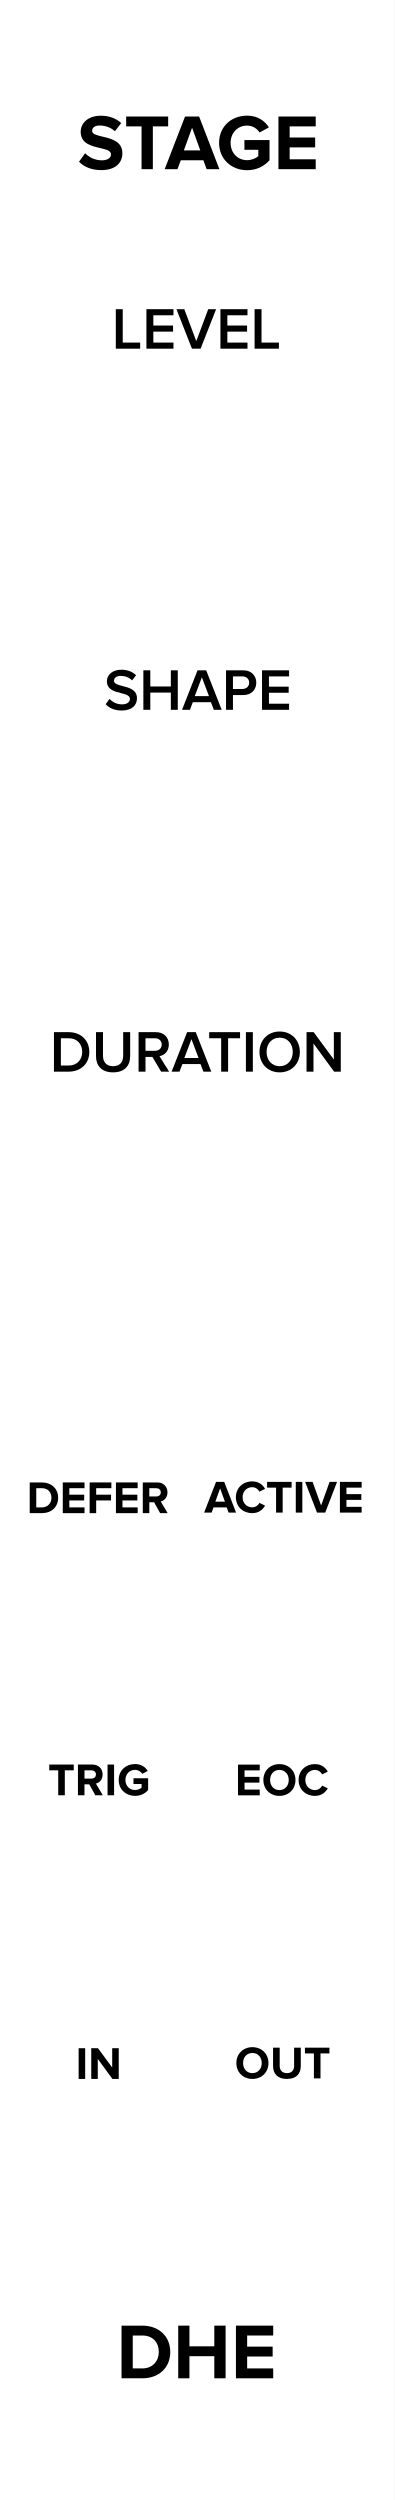
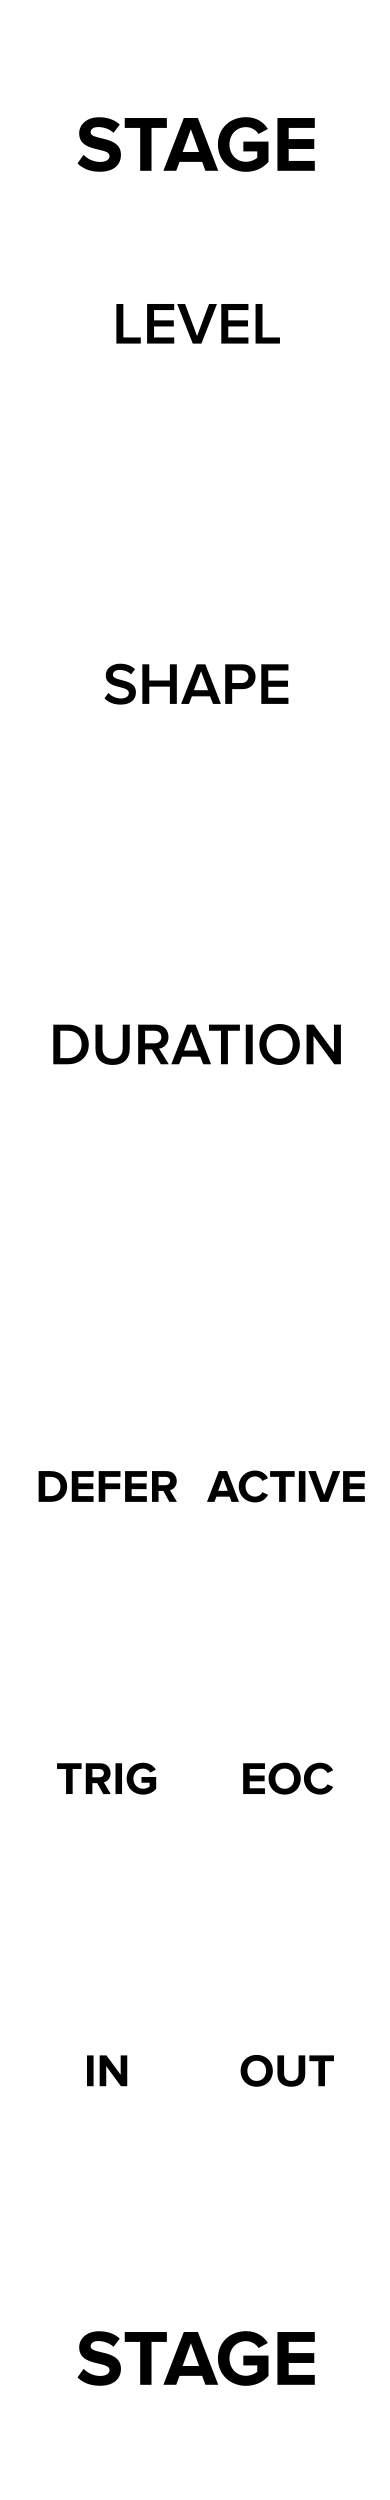
- <svg xmlns="http://www.w3.org/2000/svg" width="60px" height="380px" version="1.1" xml:space="preserve" style="fill-rule:evenodd;clip-rule:evenodd;stroke-linejoin:round;stroke-miterlimit:1.414;">
-   <g id="Layer-1" transform="matrix(1,0,0,1,-15,-742.52)">
-     <g id="rect817" transform="matrix(0.666667,0,0,1,15,0)">
+ <svg xmlns="http://www.w3.org/2000/svg" width="59px" height="379px" version="1.1" xml:space="preserve" style="fill-rule:evenodd;clip-rule:evenodd;stroke-linejoin:round;stroke-miterlimit:1.414;">
+   <g id="Stage" transform="matrix(0.996063,0,0,1,-14.9409,-742.52)">
+     <g id="Background" transform="matrix(0.666667,0,0,0.998498,15,1.11554)">
      <rect x="0" y="742.52" width="90" height="380" style="fill:white;" />
    </g>
-     <g transform="matrix(1,0,0,1,4.81232,750.5)">
-       <path d="M28.662,353.521L31.818,353.521C34.326,353.521 36.066,351.937 36.066,349.525C36.066,347.113 34.326,345.517 31.818,345.517L28.662,345.517L28.662,353.521ZM30.366,352.021L30.366,347.017L31.818,347.017C33.462,347.017 34.326,348.109 34.326,349.525C34.326,350.881 33.402,352.021 31.818,352.021L30.366,352.021Z" style="fill-rule:nonzero;" />
-       <path d="M42.762,353.521L44.478,353.521L44.478,345.517L42.762,345.517L42.762,348.661L38.982,348.661L38.982,345.517L37.278,345.517L37.278,353.521L38.982,353.521L38.982,350.161L42.762,350.161L42.762,353.521Z" style="fill-rule:nonzero;" />
-       <path d="M46.05,353.521L51.714,353.521L51.714,352.021L47.754,352.021L47.754,350.209L51.63,350.209L51.63,348.709L47.754,348.709L47.754,347.017L51.714,347.017L51.714,345.517L46.05,345.517L46.05,353.521Z" style="fill-rule:nonzero;" />
+     <g id="PORT-LABELS">
+       <g transform="matrix(1.00395,0,0,1,33.8754,1005.79)">
+         <path id="OUT-port-label" d="M17.68,50.669C17.68,52.076 18.709,53.084 20.116,53.084C21.53,53.084 22.559,52.076 22.559,50.669C22.559,49.262 21.53,48.254 20.116,48.254C18.709,48.254 17.68,49.262 17.68,50.669ZM21.537,50.669C21.537,51.537 20.977,52.202 20.116,52.202C19.255,52.202 18.702,51.537 18.702,50.669C18.702,49.794 19.255,49.136 20.116,49.136C20.977,49.136 21.537,49.794 21.537,50.669Z" style="fill-rule:nonzero;" />
+         <path d="M23.259,51.138C23.259,52.286 23.945,53.084 25.366,53.084C26.787,53.084 27.473,52.293 27.473,51.131L27.473,48.331L26.458,48.331L26.458,51.103C26.458,51.754 26.087,52.202 25.366,52.202C24.645,52.202 24.267,51.754 24.267,51.103L24.267,48.331L23.259,48.331L23.259,51.138Z" style="fill-rule:nonzero;" />
+         <path d="M29.468,53L30.469,53L30.469,49.206L31.827,49.206L31.827,48.331L28.103,48.331L28.103,49.206L29.468,49.206L29.468,53Z" style="fill-rule:nonzero;" />
+       </g>
+       <g transform="matrix(1.00395,0,0,1,9.70409,1005.79)">
+         <rect id="IN-port-label" x="18.467" y="48.331" width="0.994" height="4.669" style="fill-rule:nonzero;" />
+         <path d="M23.605,53L24.564,53L24.564,48.331L23.57,48.331L23.57,51.264L21.407,48.331L20.385,48.331L20.385,53L21.379,53L21.379,49.955L23.605,53Z" style="fill-rule:nonzero;" />
+       </g>
+       <g transform="matrix(1.00395,0,0,1,33.3252,961.498)">
+         <path id="EOC-port-label" d="M18.61,53L21.914,53L21.914,52.125L19.604,52.125L19.604,51.068L21.865,51.068L21.865,50.193L19.604,50.193L19.604,49.206L21.914,49.206L21.914,48.331L18.61,48.331L18.61,53Z" style="fill-rule:nonzero;" />
+         <path d="M22.467,50.669C22.467,52.076 23.496,53.084 24.903,53.084C26.317,53.084 27.346,52.076 27.346,50.669C27.346,49.262 26.317,48.254 24.903,48.254C23.496,48.254 22.467,49.262 22.467,50.669ZM26.324,50.669C26.324,51.537 25.764,52.202 24.903,52.202C24.042,52.202 23.489,51.537 23.489,50.669C23.489,49.794 24.042,49.136 24.903,49.136C25.764,49.136 26.324,49.794 26.324,50.669Z" style="fill-rule:nonzero;" />
+         <path d="M30.307,53.084C31.336,53.084 31.924,52.517 32.26,51.936L31.406,51.523C31.21,51.908 30.79,52.202 30.307,52.202C29.46,52.202 28.844,51.551 28.844,50.669C28.844,49.787 29.46,49.136 30.307,49.136C30.79,49.136 31.21,49.437 31.406,49.815L32.26,49.395C31.931,48.814 31.336,48.254 30.307,48.254C28.907,48.254 27.822,49.234 27.822,50.669C27.822,52.104 28.907,53.084 30.307,53.084Z" style="fill-rule:nonzero;" />
+       </g>
+       <g transform="matrix(1.00395,0,0,1,6.95823,961.498)">
+         <path id="TRIG-port-label" d="M18.024,53L19.025,53L19.025,49.206L20.383,49.206L20.383,48.331L16.659,48.331L16.659,49.206L18.024,49.206L18.024,53Z" style="fill-rule:nonzero;" />
+         <path d="M23.659,53L24.8,53L23.75,51.222C24.254,51.103 24.772,50.662 24.772,49.836C24.772,48.968 24.177,48.331 23.204,48.331L21.02,48.331L21.02,53L22.014,53L22.014,51.341L22.742,51.341L23.659,53ZM23.757,49.836C23.757,50.228 23.456,50.466 23.057,50.466L22.014,50.466L22.014,49.206L23.057,49.206C23.456,49.206 23.757,49.444 23.757,49.836Z" style="fill-rule:nonzero;" />
+         <rect x="25.521" y="48.331" width="0.994" height="4.669" style="fill-rule:nonzero;" />
+         <path d="M27.215,50.669C27.215,52.139 28.335,53.091 29.7,53.091C30.547,53.091 31.212,52.741 31.688,52.209L31.688,50.417L29.462,50.417L29.462,51.285L30.694,51.285L30.694,51.845C30.505,52.02 30.113,52.202 29.7,52.202C28.853,52.202 28.237,51.551 28.237,50.669C28.237,49.787 28.853,49.136 29.7,49.136C30.197,49.136 30.596,49.416 30.806,49.745L31.632,49.297C31.282,48.744 30.673,48.254 29.7,48.254C28.335,48.254 27.215,49.192 27.215,50.669Z" style="fill-rule:nonzero;" />
+       </g>
+       <g transform="matrix(1.00395,0,0,1,28.3143,917.206)">
+         <path id="ACTIVE-port-label" d="M21.834,53L22.968,53L21.169,48.331L19.923,48.331L18.117,53L19.251,53L19.545,52.209L21.547,52.209L21.834,53ZM20.546,49.325L21.274,51.334L19.818,51.334L20.546,49.325Z" style="fill-rule:nonzero;" />
+         <path d="M25.425,53.084C26.454,53.084 27.042,52.517 27.378,51.936L26.524,51.523C26.328,51.908 25.908,52.202 25.425,52.202C24.578,52.202 23.962,51.551 23.962,50.669C23.962,49.787 24.578,49.136 25.425,49.136C25.908,49.136 26.328,49.437 26.524,49.815L27.378,49.395C27.049,48.814 26.454,48.254 25.425,48.254C24.025,48.254 22.94,49.234 22.94,50.669C22.94,52.104 24.025,53.084 25.425,53.084Z" style="fill-rule:nonzero;" />
+         <path d="M29.051,53L30.052,53L30.052,49.206L31.41,49.206L31.41,48.331L27.686,48.331L27.686,49.206L29.051,49.206L29.051,53Z" style="fill-rule:nonzero;" />
+         <rect x="32.047" y="48.331" width="0.994" height="4.669" style="fill-rule:nonzero;" />
+         <path d="M35.274,53L36.52,53L38.319,48.331L37.185,48.331L35.897,51.922L34.602,48.331L33.468,48.331L35.274,53Z" style="fill-rule:nonzero;" />
+         <path d="M38.753,53L42.057,53L42.057,52.125L39.747,52.125L39.747,51.068L42.008,51.068L42.008,50.193L39.747,50.193L39.747,49.206L42.057,49.206L42.057,48.331L38.753,48.331L38.753,53Z" style="fill-rule:nonzero;" />
+       </g>
+       <g transform="matrix(1.00395,0,0,1,3.23769,917.206)">
+         <path id="DEFER-port-label" d="M17.575,53L19.416,53C20.879,53 21.894,52.076 21.894,50.669C21.894,49.262 20.879,48.331 19.416,48.331L17.575,48.331L17.575,53ZM18.569,52.125L18.569,49.206L19.416,49.206C20.375,49.206 20.879,49.843 20.879,50.669C20.879,51.46 20.34,52.125 19.416,52.125L18.569,52.125Z" style="fill-rule:nonzero;" />
+         <path d="M22.601,53L25.905,53L25.905,52.125L23.595,52.125L23.595,51.068L25.856,51.068L25.856,50.193L23.595,50.193L23.595,49.206L25.905,49.206L25.905,48.331L22.601,48.331L22.601,53Z" style="fill-rule:nonzero;" />
+         <path d="M26.682,53L27.676,53L27.676,51.068L29.937,51.068L29.937,50.193L27.676,50.193L27.676,49.206L29.986,49.206L29.986,48.331L26.682,48.331L26.682,53Z" style="fill-rule:nonzero;" />
+         <path d="M30.679,53L33.983,53L33.983,52.125L31.673,52.125L31.673,51.068L33.934,51.068L33.934,50.193L31.673,50.193L31.673,49.206L33.983,49.206L33.983,48.331L30.679,48.331L30.679,53Z" style="fill-rule:nonzero;" />
+         <path d="M37.399,53L38.54,53L37.49,51.222C37.994,51.103 38.512,50.662 38.512,49.836C38.512,48.968 37.917,48.331 36.944,48.331L34.76,48.331L34.76,53L35.754,53L35.754,51.341L36.482,51.341L37.399,53ZM37.497,49.836C37.497,50.228 37.196,50.466 36.797,50.466L35.754,50.466L35.754,49.206L36.797,49.206C37.196,49.206 37.497,49.444 37.497,49.836Z" style="fill-rule:nonzero;" />
+       </g>
    </g>
-     <g transform="matrix(1,0,0,1,-1.10968,414.713)">
-       <path d="M28.122,352.393C28.866,353.149 29.97,353.665 31.506,353.665C33.666,353.665 34.71,352.561 34.71,351.097C34.71,349.285 33.03,348.889 31.71,348.577C30.846,348.373 30.114,348.205 30.114,347.689C30.114,347.209 30.522,346.885 31.254,346.885C32.07,346.885 32.934,347.161 33.582,347.761L34.53,346.513C33.738,345.781 32.682,345.397 31.41,345.397C29.526,345.397 28.374,346.501 28.374,347.833C28.374,349.657 30.054,350.017 31.362,350.317C32.238,350.533 32.982,350.701 32.982,351.289C32.982,351.745 32.526,352.177 31.59,352.177C30.486,352.177 29.61,351.685 29.046,351.097L28.122,352.393Z" style="fill-rule:nonzero;" />
-       <path d="M37.626,353.521L39.342,353.521L39.342,347.017L41.67,347.017L41.67,345.517L35.286,345.517L35.286,347.017L37.626,347.017L37.626,353.521Z" style="fill-rule:nonzero;" />
-       <path d="M47.514,353.521L49.458,353.521L46.374,345.517L44.238,345.517L41.142,353.521L43.086,353.521L43.59,352.165L47.022,352.165L47.514,353.521ZM45.306,347.221L46.554,350.665L44.058,350.665L45.306,347.221Z" style="fill-rule:nonzero;" />
-       <path d="M49.41,349.525C49.41,352.045 51.33,353.677 53.67,353.677C55.122,353.677 56.262,353.077 57.078,352.165L57.078,349.093L53.262,349.093L53.262,350.581L55.374,350.581L55.374,351.541C55.05,351.841 54.378,352.153 53.67,352.153C52.218,352.153 51.162,351.037 51.162,349.525C51.162,348.013 52.218,346.897 53.67,346.897C54.522,346.897 55.206,347.377 55.566,347.941L56.982,347.173C56.382,346.225 55.338,345.385 53.67,345.385C51.33,345.385 49.41,346.993 49.41,349.525Z" style="fill-rule:nonzero;" />
-       <path d="M58.434,353.521L64.098,353.521L64.098,352.021L60.138,352.021L60.138,350.209L64.014,350.209L64.014,348.709L60.138,348.709L60.138,347.017L64.098,347.017L64.098,345.517L58.434,345.517L58.434,353.521Z" style="fill-rule:nonzero;" />
+     <g id="KNOB-LABELS">
+       <g transform="matrix(1.00395,0,0,1,5.76233,850.858)">
+         <path id="DURATION-knob-label" d="M17.285,53L19.517,53C21.389,53 22.658,51.767 22.658,50.003C22.658,48.239 21.389,46.997 19.517,46.997L17.285,46.997L17.285,53ZM18.338,52.073L18.338,47.924L19.517,47.924C20.858,47.924 21.578,48.842 21.578,50.003C21.578,51.137 20.822,52.073 19.517,52.073L18.338,52.073Z" style="fill-rule:nonzero;" />
+         <path d="M23.675,50.633C23.675,52.109 24.53,53.108 26.276,53.108C28.013,53.108 28.868,52.118 28.868,50.624L28.868,46.997L27.806,46.997L27.806,50.597C27.806,51.551 27.275,52.172 26.276,52.172C25.268,52.172 24.737,51.551 24.737,50.597L24.737,46.997L23.675,46.997L23.675,50.633Z" style="fill-rule:nonzero;" />
+         <path d="M33.575,53L34.79,53L33.323,50.642C34.043,50.525 34.745,49.949 34.745,48.878C34.745,47.771 33.971,46.997 32.783,46.997L30.146,46.997L30.146,53L31.199,53L31.199,50.759L32.243,50.759L33.575,53ZM33.665,48.878C33.665,49.454 33.233,49.832 32.639,49.832L31.199,49.832L31.199,47.924L32.639,47.924C33.233,47.924 33.665,48.302 33.665,48.878Z" style="fill-rule:nonzero;" />
+         <path d="M40.001,53L41.198,53L38.84,46.997L37.526,46.997L35.168,53L36.365,53L36.806,51.848L39.56,51.848L40.001,53ZM38.183,48.059L39.263,50.921L37.103,50.921L38.183,48.059Z" style="fill-rule:nonzero;" />
+         <path d="M42.701,53L43.754,53L43.754,47.924L45.572,47.924L45.572,46.997L40.883,46.997L40.883,47.924L42.701,47.924L42.701,53Z" style="fill-rule:nonzero;" />
+         <rect x="46.463" y="46.997" width="1.053" height="6.003" style="fill-rule:nonzero;" />
+         <path d="M48.524,50.003C48.524,51.794 49.793,53.108 51.593,53.108C53.393,53.108 54.662,51.794 54.662,50.003C54.662,48.212 53.393,46.898 51.593,46.898C49.793,46.898 48.524,48.212 48.524,50.003ZM53.582,50.003C53.582,51.236 52.799,52.172 51.593,52.172C50.378,52.172 49.604,51.236 49.604,50.003C49.604,48.761 50.378,47.834 51.593,47.834C52.799,47.834 53.582,48.761 53.582,50.003Z" style="fill-rule:nonzero;" />
+         <path d="M59.864,53L60.881,53L60.881,46.997L59.828,46.997L59.828,51.164L56.759,46.997L55.679,46.997L55.679,53L56.732,53L56.732,48.716L59.864,53Z" style="fill-rule:nonzero;" />
+       </g>
+       <g transform="matrix(1.00395,0,0,1,5.76233,796.232)">
+         <path id="SHAPE-knob-label" d="M25.048,52.154C25.579,52.721 26.38,53.108 27.487,53.108C29.107,53.108 29.809,52.253 29.809,51.254C29.809,49.949 28.63,49.643 27.64,49.391C26.929,49.211 26.317,49.058 26.317,48.59C26.317,48.14 26.713,47.843 27.334,47.843C27.964,47.843 28.603,48.059 29.071,48.527L29.674,47.744C29.116,47.204 28.36,46.907 27.424,46.907C26.11,46.907 25.237,47.672 25.237,48.662C25.237,49.931 26.389,50.219 27.37,50.462C28.099,50.651 28.738,50.813 28.738,51.353C28.738,51.749 28.396,52.172 27.532,52.172C26.695,52.172 26.047,51.785 25.633,51.344L25.048,52.154Z" style="fill-rule:nonzero;" />
+         <path d="M34.957,53L36.01,53L36.01,46.997L34.957,46.997L34.957,49.454L31.834,49.454L31.834,46.997L30.781,46.997L30.781,53L31.834,53L31.834,50.381L34.957,50.381L34.957,53Z" style="fill-rule:nonzero;" />
+         <path d="M41.491,53L42.688,53L40.33,46.997L39.016,46.997L36.658,53L37.855,53L38.296,51.848L41.05,51.848L41.491,53ZM39.673,48.059L40.753,50.921L38.593,50.921L39.673,48.059Z" style="fill-rule:nonzero;" />
+         <path d="M43.345,53L44.398,53L44.398,50.759L45.982,50.759C47.233,50.759 47.944,49.895 47.944,48.878C47.944,47.861 47.242,46.997 45.982,46.997L43.345,46.997L43.345,53ZM46.864,48.878C46.864,49.454 46.432,49.832 45.838,49.832L44.398,49.832L44.398,47.924L45.838,47.924C46.432,47.924 46.864,48.302 46.864,48.878Z" style="fill-rule:nonzero;" />
+         <path d="M48.817,53L52.93,53L52.93,52.073L49.87,52.073L49.87,50.408L52.867,50.408L52.867,49.481L49.87,49.481L49.87,47.924L52.93,47.924L52.93,46.997L48.817,46.997L48.817,53Z" style="fill-rule:nonzero;" />
+       </g>
+       <g transform="matrix(1.00395,0,0,1,5.76233,741.606)">
+         <path id="LEVEL-knob-label" d="M26.848,53L30.547,53L30.547,52.073L27.901,52.073L27.901,46.997L26.848,46.997L26.848,53Z" style="fill-rule:nonzero;" />
+         <path d="M31.501,53L35.614,53L35.614,52.073L32.554,52.073L32.554,50.408L35.551,50.408L35.551,49.481L32.554,49.481L32.554,47.924L35.614,47.924L35.614,46.997L31.501,46.997L31.501,53Z" style="fill-rule:nonzero;" />
+         <path d="M38.422,53L39.736,53L42.094,46.997L40.897,46.997L39.079,51.857L37.261,46.997L36.064,46.997L38.422,53Z" style="fill-rule:nonzero;" />
+         <path d="M42.751,53L46.864,53L46.864,52.073L43.804,52.073L43.804,50.408L46.801,50.408L46.801,49.481L43.804,49.481L43.804,47.924L46.864,47.924L46.864,46.997L42.751,46.997L42.751,53Z" style="fill-rule:nonzero;" />
+         <path d="M47.944,53L51.643,53L51.643,52.073L48.997,52.073L48.997,46.997L47.944,46.997L47.944,53Z" style="fill-rule:nonzero;" />
+       </g>
    </g>
-     <g transform="matrix(1,0,0,1,23.3526,843.046)">
-       <path d="M27.574,213.058C27.574,214.465 28.603,215.473 30.01,215.473C31.424,215.473 32.453,214.465 32.453,213.058C32.453,211.651 31.424,210.643 30.01,210.643C28.603,210.643 27.574,211.651 27.574,213.058ZM31.431,213.058C31.431,213.926 30.871,214.591 30.01,214.591C29.149,214.591 28.596,213.926 28.596,213.058C28.596,212.183 29.149,211.525 30.01,211.525C30.871,211.525 31.431,212.183 31.431,213.058Z" style="fill-rule:nonzero;" />
-       <path d="M33.153,213.527C33.153,214.675 33.839,215.473 35.26,215.473C36.681,215.473 37.367,214.682 37.367,213.52L37.367,210.72L36.352,210.72L36.352,213.492C36.352,214.143 35.981,214.591 35.26,214.591C34.539,214.591 34.161,214.143 34.161,213.492L34.161,210.72L33.153,210.72L33.153,213.527Z" style="fill-rule:nonzero;" />
-       <path d="M39.362,215.389L40.363,215.389L40.363,211.595L41.721,211.595L41.721,210.72L37.997,210.72L37.997,211.595L39.362,211.595L39.362,215.389Z" style="fill-rule:nonzero;" />
-     </g>
-     <g transform="matrix(1,0,0,1,23.3771,800.022)">
-       <path d="M27.798,215.389L31.102,215.389L31.102,214.514L28.792,214.514L28.792,213.457L31.053,213.457L31.053,212.582L28.792,212.582L28.792,211.595L31.102,211.595L31.102,210.72L27.798,210.72L27.798,215.389Z" style="fill-rule:nonzero;" />
-       <path d="M31.655,213.058C31.655,214.465 32.684,215.473 34.091,215.473C35.505,215.473 36.534,214.465 36.534,213.058C36.534,211.651 35.505,210.643 34.091,210.643C32.684,210.643 31.655,211.651 31.655,213.058ZM35.512,213.058C35.512,213.926 34.952,214.591 34.091,214.591C33.23,214.591 32.677,213.926 32.677,213.058C32.677,212.183 33.23,211.525 34.091,211.525C34.952,211.525 35.512,212.183 35.512,213.058Z" style="fill-rule:nonzero;" />
-       <path d="M39.495,215.473C40.524,215.473 41.112,214.906 41.448,214.325L40.594,213.912C40.398,214.297 39.978,214.591 39.495,214.591C38.648,214.591 38.032,213.94 38.032,213.058C38.032,212.176 38.648,211.525 39.495,211.525C39.978,211.525 40.398,211.826 40.594,212.204L41.448,211.784C41.119,211.203 40.524,210.643 39.495,210.643C38.095,210.643 37.01,211.623 37.01,213.058C37.01,214.493 38.095,215.473 39.495,215.473Z" style="fill-rule:nonzero;" />
-     </g>
-     <g transform="matrix(1,0,0,1,18.7291,757.046)">
-       <path d="M31.018,215.389L32.152,215.389L30.353,210.72L29.107,210.72L27.301,215.389L28.435,215.389L28.729,214.598L30.731,214.598L31.018,215.389ZM29.73,211.714L30.458,213.723L29.002,213.723L29.73,211.714Z" style="fill-rule:nonzero;" />
-       <path d="M34.609,215.473C35.638,215.473 36.226,214.906 36.562,214.325L35.708,213.912C35.512,214.297 35.092,214.591 34.609,214.591C33.762,214.591 33.146,213.94 33.146,213.058C33.146,212.176 33.762,211.525 34.609,211.525C35.092,211.525 35.512,211.826 35.708,212.204L36.562,211.784C36.233,211.203 35.638,210.643 34.609,210.643C33.209,210.643 32.124,211.623 32.124,213.058C32.124,214.493 33.209,215.473 34.609,215.473Z" style="fill-rule:nonzero;" />
-       <path d="M38.235,215.389L39.236,215.389L39.236,211.595L40.594,211.595L40.594,210.72L36.87,210.72L36.87,211.595L38.235,211.595L38.235,215.389Z" style="fill-rule:nonzero;" />
-       <rect x="41.231" y="210.72" width="0.994" height="4.669" style="fill-rule:nonzero;" />
-       <path d="M44.458,215.389L45.704,215.389L47.503,210.72L46.369,210.72L45.081,214.311L43.786,210.72L42.652,210.72L44.458,215.389Z" style="fill-rule:nonzero;" />
-       <path d="M47.937,215.389L51.241,215.389L51.241,214.514L48.931,214.514L48.931,213.457L51.192,213.457L51.192,212.582L48.931,212.582L48.931,211.595L51.241,211.595L51.241,210.72L47.937,210.72L47.937,215.389Z" style="fill-rule:nonzero;" />
-     </g>
-     <g transform="matrix(1,0,0,1,3.04806,635.022)">
-       <path d="M28.011,214.543C28.542,215.11 29.343,215.497 30.45,215.497C32.07,215.497 32.772,214.642 32.772,213.643C32.772,212.338 31.593,212.032 30.603,211.78C29.892,211.6 29.28,211.447 29.28,210.979C29.28,210.529 29.676,210.232 30.297,210.232C30.927,210.232 31.566,210.448 32.034,210.916L32.637,210.133C32.079,209.593 31.323,209.296 30.387,209.296C29.073,209.296 28.2,210.061 28.2,211.051C28.2,212.32 29.352,212.608 30.333,212.851C31.062,213.04 31.701,213.202 31.701,213.742C31.701,214.138 31.359,214.561 30.495,214.561C29.658,214.561 29.01,214.174 28.596,213.733L28.011,214.543Z" style="fill-rule:nonzero;" />
-       <path d="M37.92,215.389L38.973,215.389L38.973,209.386L37.92,209.386L37.92,211.843L34.797,211.843L34.797,209.386L33.744,209.386L33.744,215.389L34.797,215.389L34.797,212.77L37.92,212.77L37.92,215.389Z" style="fill-rule:nonzero;" />
-       <path d="M44.454,215.389L45.651,215.389L43.293,209.386L41.979,209.386L39.621,215.389L40.818,215.389L41.259,214.237L44.013,214.237L44.454,215.389ZM42.636,210.448L43.716,213.31L41.556,213.31L42.636,210.448Z" style="fill-rule:nonzero;" />
-       <path d="M46.308,215.389L47.361,215.389L47.361,213.148L48.945,213.148C50.196,213.148 50.907,212.284 50.907,211.267C50.907,210.25 50.205,209.386 48.945,209.386L46.308,209.386L46.308,215.389ZM49.827,211.267C49.827,211.843 49.395,212.221 48.801,212.221L47.361,212.221L47.361,210.313L48.801,210.313C49.395,210.313 49.827,210.691 49.827,211.267Z" style="fill-rule:nonzero;" />
-       <path d="M51.78,215.389L55.893,215.389L55.893,214.462L52.833,214.462L52.833,212.797L55.83,212.797L55.83,211.87L52.833,211.87L52.833,210.313L55.893,210.313L55.893,209.386L51.78,209.386L51.78,215.389Z" style="fill-rule:nonzero;" />
-     </g>
-     <g transform="matrix(1,0,0,1,-0.846438,843.13)">
-       <rect x="27.798" y="210.72" width="0.994" height="4.669" style="fill-rule:nonzero;" />
-       <path d="M32.936,215.389L33.895,215.389L33.895,210.72L32.901,210.72L32.901,213.653L30.738,210.72L29.716,210.72L29.716,215.389L30.71,215.389L30.71,212.344L32.936,215.389Z" style="fill-rule:nonzero;" />
-     </g>
-     <g transform="matrix(1,0,0,1,-5.02544,800.013)">
-       <path d="M28.876,215.389L29.877,215.389L29.877,211.595L31.235,211.595L31.235,210.72L27.511,210.72L27.511,211.595L28.876,211.595L28.876,215.389Z" style="fill-rule:nonzero;" />
-       <path d="M34.511,215.389L35.652,215.389L34.602,213.611C35.106,213.492 35.624,213.051 35.624,212.225C35.624,211.357 35.029,210.72 34.056,210.72L31.872,210.72L31.872,215.389L32.866,215.389L32.866,213.73L33.594,213.73L34.511,215.389ZM34.609,212.225C34.609,212.617 34.308,212.855 33.909,212.855L32.866,212.855L32.866,211.595L33.909,211.595C34.308,211.595 34.609,211.833 34.609,212.225Z" style="fill-rule:nonzero;" />
-       <rect x="36.373" y="210.72" width="0.994" height="4.669" style="fill-rule:nonzero;" />
-       <path d="M38.067,213.058C38.067,214.528 39.187,215.48 40.552,215.48C41.399,215.48 42.064,215.13 42.54,214.598L42.54,212.806L40.314,212.806L40.314,213.674L41.546,213.674L41.546,214.234C41.357,214.409 40.965,214.591 40.552,214.591C39.705,214.591 39.089,213.94 39.089,213.058C39.089,212.176 39.705,211.525 40.552,211.525C41.049,211.525 41.448,211.805 41.658,212.134L42.484,211.686C42.134,211.133 41.525,210.643 40.552,210.643C39.187,210.643 38.067,211.581 38.067,213.058Z" style="fill-rule:nonzero;" />
-     </g>
-     <g transform="matrix(1,0,0,1,-5.93194,757.13)">
-       <path d="M25.449,215.389L27.29,215.389C28.753,215.389 29.768,214.465 29.768,213.058C29.768,211.651 28.753,210.72 27.29,210.72L25.449,210.72L25.449,215.389ZM26.443,214.514L26.443,211.595L27.29,211.595C28.249,211.595 28.753,212.232 28.753,213.058C28.753,213.849 28.214,214.514 27.29,214.514L26.443,214.514Z" style="fill-rule:nonzero;" />
-       <path d="M30.475,215.389L33.779,215.389L33.779,214.514L31.469,214.514L31.469,213.457L33.73,213.457L33.73,212.582L31.469,212.582L31.469,211.595L33.779,211.595L33.779,210.72L30.475,210.72L30.475,215.389Z" style="fill-rule:nonzero;" />
-       <path d="M34.556,215.389L35.55,215.389L35.55,213.457L37.811,213.457L37.811,212.582L35.55,212.582L35.55,211.595L37.86,211.595L37.86,210.72L34.556,210.72L34.556,215.389Z" style="fill-rule:nonzero;" />
-       <path d="M38.553,215.389L41.857,215.389L41.857,214.514L39.547,214.514L39.547,213.457L41.808,213.457L41.808,212.582L39.547,212.582L39.547,211.595L41.857,211.595L41.857,210.72L38.553,210.72L38.553,215.389Z" style="fill-rule:nonzero;" />
-       <path d="M45.273,215.389L46.414,215.389L45.364,213.611C45.868,213.492 46.386,213.051 46.386,212.225C46.386,211.357 45.791,210.72 44.818,210.72L42.634,210.72L42.634,215.389L43.628,215.389L43.628,213.73L44.356,213.73L45.273,215.389ZM45.371,212.225C45.371,212.617 45.07,212.855 44.671,212.855L43.628,212.855L43.628,211.595L44.671,211.595C45.07,211.595 45.371,211.833 45.371,212.225Z" style="fill-rule:nonzero;" />
-     </g>
-     <g transform="matrix(1,0,0,1,16.6807,766.022)">
-       <path d="M6.521,139.389L8.753,139.389C10.625,139.389 11.894,138.156 11.894,136.392C11.894,134.628 10.625,133.386 8.753,133.386L6.521,133.386L6.521,139.389ZM7.574,138.462L7.574,134.313L8.753,134.313C10.094,134.313 10.814,135.231 10.814,136.392C10.814,137.526 10.058,138.462 8.753,138.462L7.574,138.462Z" style="fill-rule:nonzero;" />
-       <path d="M12.911,137.022C12.911,138.498 13.766,139.497 15.512,139.497C17.249,139.497 18.104,138.507 18.104,137.013L18.104,133.386L17.042,133.386L17.042,136.986C17.042,137.94 16.511,138.561 15.512,138.561C14.504,138.561 13.973,137.94 13.973,136.986L13.973,133.386L12.911,133.386L12.911,137.022Z" style="fill-rule:nonzero;" />
-       <path d="M22.811,139.389L24.026,139.389L22.559,137.031C23.279,136.914 23.981,136.338 23.981,135.267C23.981,134.16 23.207,133.386 22.019,133.386L19.382,133.386L19.382,139.389L20.435,139.389L20.435,137.148L21.479,137.148L22.811,139.389ZM22.901,135.267C22.901,135.843 22.469,136.221 21.875,136.221L20.435,136.221L20.435,134.313L21.875,134.313C22.469,134.313 22.901,134.691 22.901,135.267Z" style="fill-rule:nonzero;" />
-       <path d="M29.237,139.389L30.434,139.389L28.076,133.386L26.762,133.386L24.404,139.389L25.601,139.389L26.042,138.237L28.796,138.237L29.237,139.389ZM27.419,134.448L28.499,137.31L26.339,137.31L27.419,134.448Z" style="fill-rule:nonzero;" />
-       <path d="M31.937,139.389L32.99,139.389L32.99,134.313L34.808,134.313L34.808,133.386L30.119,133.386L30.119,134.313L31.937,134.313L31.937,139.389Z" style="fill-rule:nonzero;" />
-       <rect x="35.699" y="133.386" width="1.053" height="6.003" style="fill-rule:nonzero;" />
-       <path d="M37.76,136.392C37.76,138.183 39.029,139.497 40.829,139.497C42.629,139.497 43.898,138.183 43.898,136.392C43.898,134.601 42.629,133.287 40.829,133.287C39.029,133.287 37.76,134.601 37.76,136.392ZM42.818,136.392C42.818,137.625 42.035,138.561 40.829,138.561C39.614,138.561 38.84,137.625 38.84,136.392C38.84,135.15 39.614,134.223 40.829,134.223C42.035,134.223 42.818,135.15 42.818,136.392Z" style="fill-rule:nonzero;" />
-       <path d="M49.1,139.389L50.117,139.389L50.117,133.386L49.064,133.386L49.064,137.553L45.995,133.386L44.915,133.386L44.915,139.389L45.968,139.389L45.968,135.105L49.1,139.389Z" style="fill-rule:nonzero;" />
-     </g>
-     <g transform="matrix(1,0,0,1,9.81024,732.19)">
-       <path d="M22.792,63.329L26.491,63.329L26.491,62.402L23.845,62.402L23.845,57.326L22.792,57.326L22.792,63.329Z" style="fill-rule:nonzero;" />
-       <path d="M27.445,63.329L31.558,63.329L31.558,62.402L28.498,62.402L28.498,60.737L31.495,60.737L31.495,59.81L28.498,59.81L28.498,58.253L31.558,58.253L31.558,57.326L27.445,57.326L27.445,63.329Z" style="fill-rule:nonzero;" />
-       <path d="M34.366,63.329L35.68,63.329L38.038,57.326L36.841,57.326L35.023,62.186L33.205,57.326L32.008,57.326L34.366,63.329Z" style="fill-rule:nonzero;" />
-       <path d="M38.695,63.329L42.808,63.329L42.808,62.402L39.748,62.402L39.748,60.737L42.745,60.737L42.745,59.81L39.748,59.81L39.748,58.253L42.808,58.253L42.808,57.326L38.695,57.326L38.695,63.329Z" style="fill-rule:nonzero;" />
-       <path d="M43.888,63.329L47.587,63.329L47.587,62.402L44.941,62.402L44.941,57.326L43.888,57.326L43.888,63.329Z" style="fill-rule:nonzero;" />
+     <g id="TITLES">
+       <g transform="matrix(1.00395,0,0,1,8.59676,1073.3)">
+         <path id="AUTHOR" d="M18.128,29.631C18.872,30.387 19.976,30.903 21.512,30.903C23.672,30.903 24.716,29.799 24.716,28.335C24.716,26.523 23.036,26.127 21.716,25.815C20.852,25.611 20.12,25.443 20.12,24.927C20.12,24.447 20.528,24.123 21.26,24.123C22.076,24.123 22.94,24.399 23.588,24.999L24.536,23.751C23.744,23.019 22.688,22.635 21.416,22.635C19.532,22.635 18.38,23.739 18.38,25.071C18.38,26.895 20.06,27.255 21.368,27.555C22.244,27.771 22.988,27.939 22.988,28.527C22.988,28.983 22.532,29.415 21.596,29.415C20.492,29.415 19.616,28.923 19.052,28.335L18.128,29.631Z" style="fill-rule:nonzero;" />
+         <path d="M27.632,30.759L29.348,30.759L29.348,24.255L31.676,24.255L31.676,22.755L25.292,22.755L25.292,24.255L27.632,24.255L27.632,30.759Z" style="fill-rule:nonzero;" />
+         <path d="M37.52,30.759L39.464,30.759L36.38,22.755L34.244,22.755L31.148,30.759L33.092,30.759L33.596,29.403L37.028,29.403L37.52,30.759ZM35.312,24.459L36.56,27.903L34.064,27.903L35.312,24.459Z" style="fill-rule:nonzero;" />
+         <path d="M39.416,26.763C39.416,29.283 41.336,30.915 43.676,30.915C45.128,30.915 46.268,30.315 47.084,29.403L47.084,26.331L43.268,26.331L43.268,27.819L45.38,27.819L45.38,28.779C45.056,29.079 44.384,29.391 43.676,29.391C42.224,29.391 41.168,28.275 41.168,26.763C41.168,25.251 42.224,24.135 43.676,24.135C44.528,24.135 45.212,24.615 45.572,25.179L46.988,24.411C46.388,23.463 45.344,22.623 43.676,22.623C41.336,22.623 39.416,24.231 39.416,26.763Z" style="fill-rule:nonzero;" />
+         <path d="M48.44,30.759L54.104,30.759L54.104,29.259L50.144,29.259L50.144,27.447L54.02,27.447L54.02,25.947L50.144,25.947L50.144,24.255L54.104,24.255L54.104,22.755L48.44,22.755L48.44,30.759Z" style="fill-rule:nonzero;" />
+       </g>
+       <g transform="matrix(1.00395,0,0,1,8.59676,743.066)">
+         <path id="PLUGIN" d="M18.128,24.223C18.872,24.979 19.976,25.495 21.512,25.495C23.672,25.495 24.716,24.391 24.716,22.927C24.716,21.115 23.036,20.719 21.716,20.407C20.852,20.203 20.12,20.035 20.12,19.519C20.12,19.039 20.528,18.715 21.26,18.715C22.076,18.715 22.94,18.991 23.588,19.591L24.536,18.343C23.744,17.611 22.688,17.227 21.416,17.227C19.532,17.227 18.38,18.331 18.38,19.663C18.38,21.487 20.06,21.847 21.368,22.147C22.244,22.363 22.988,22.531 22.988,23.119C22.988,23.575 22.532,24.007 21.596,24.007C20.492,24.007 19.616,23.515 19.052,22.927L18.128,24.223Z" style="fill-rule:nonzero;" />
+         <path d="M27.632,25.351L29.348,25.351L29.348,18.847L31.676,18.847L31.676,17.347L25.292,17.347L25.292,18.847L27.632,18.847L27.632,25.351Z" style="fill-rule:nonzero;" />
+         <path d="M37.52,25.351L39.464,25.351L36.38,17.347L34.244,17.347L31.148,25.351L33.092,25.351L33.596,23.995L37.028,23.995L37.52,25.351ZM35.312,19.051L36.56,22.495L34.064,22.495L35.312,19.051Z" style="fill-rule:nonzero;" />
+         <path d="M39.416,21.355C39.416,23.875 41.336,25.507 43.676,25.507C45.128,25.507 46.268,24.907 47.084,23.995L47.084,20.923L43.268,20.923L43.268,22.411L45.38,22.411L45.38,23.371C45.056,23.671 44.384,23.983 43.676,23.983C42.224,23.983 41.168,22.867 41.168,21.355C41.168,19.843 42.224,18.727 43.676,18.727C44.528,18.727 45.212,19.207 45.572,19.771L46.988,19.003C46.388,18.055 45.344,17.215 43.676,17.215C41.336,17.215 39.416,18.823 39.416,21.355Z" style="fill-rule:nonzero;" />
+         <path d="M48.44,25.351L54.104,25.351L54.104,23.851L50.144,23.851L50.144,22.039L54.02,22.039L54.02,20.539L50.144,20.539L50.144,18.847L54.104,18.847L54.104,17.347L48.44,17.347L48.44,25.351Z" style="fill-rule:nonzero;" />
+       </g>
    </g>
  </g>
</svg>
